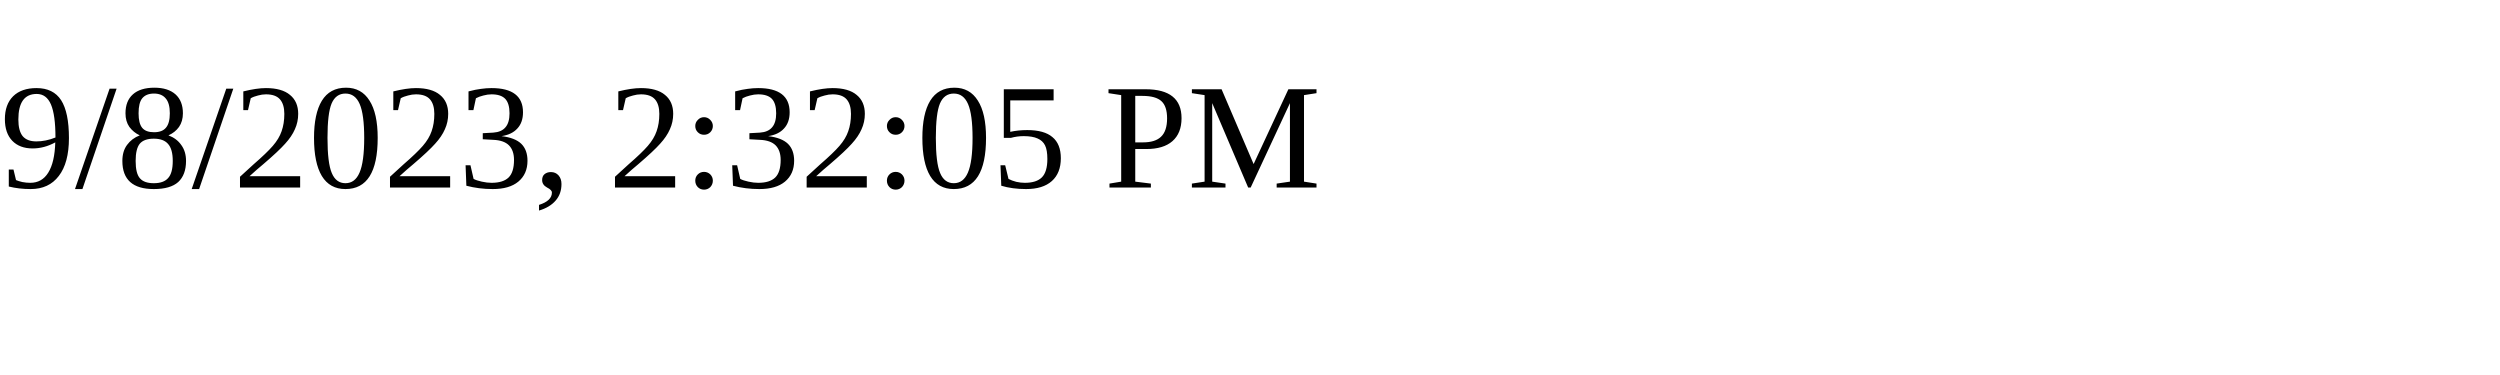
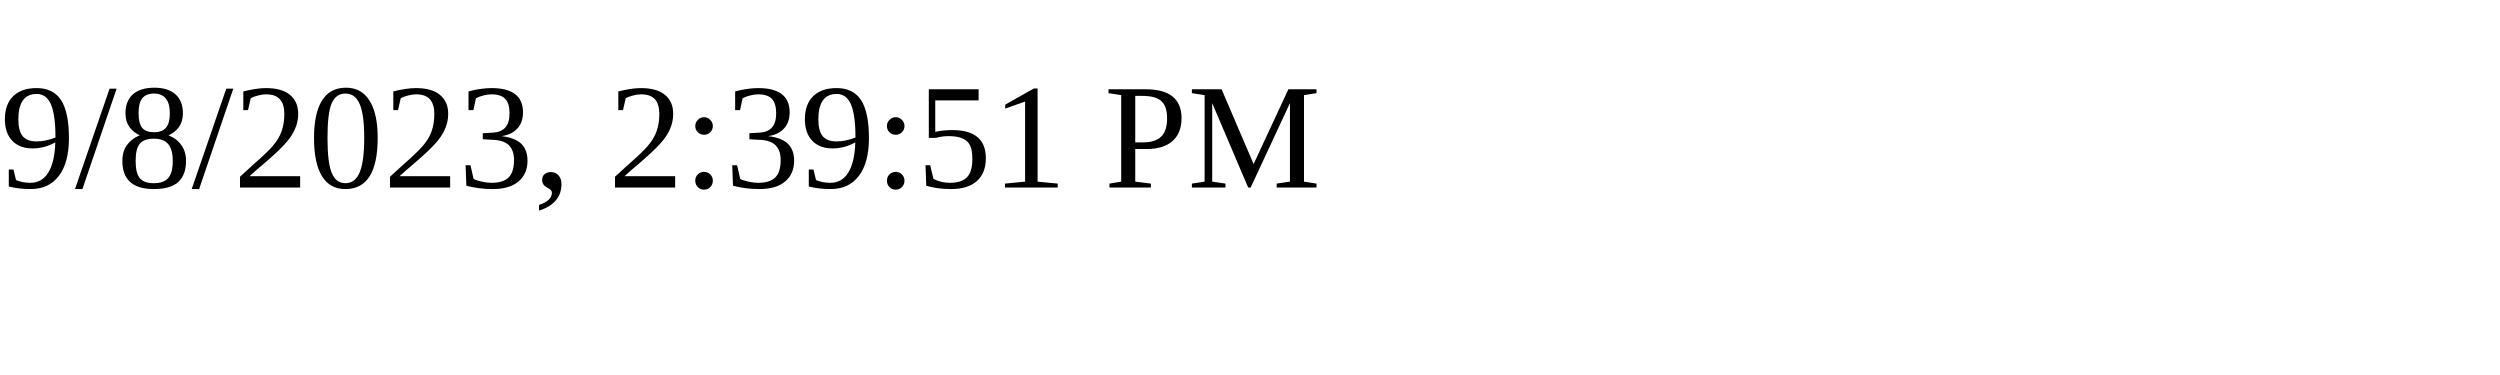
<svg xmlns="http://www.w3.org/2000/svg" height="30" width="200">
-   <text x="0" y="15">9/8/2023, 2:32:05 PM</text>
+   <text x="0" y="15">9/8/2023, 2:39:51 PM</text>
</svg>
